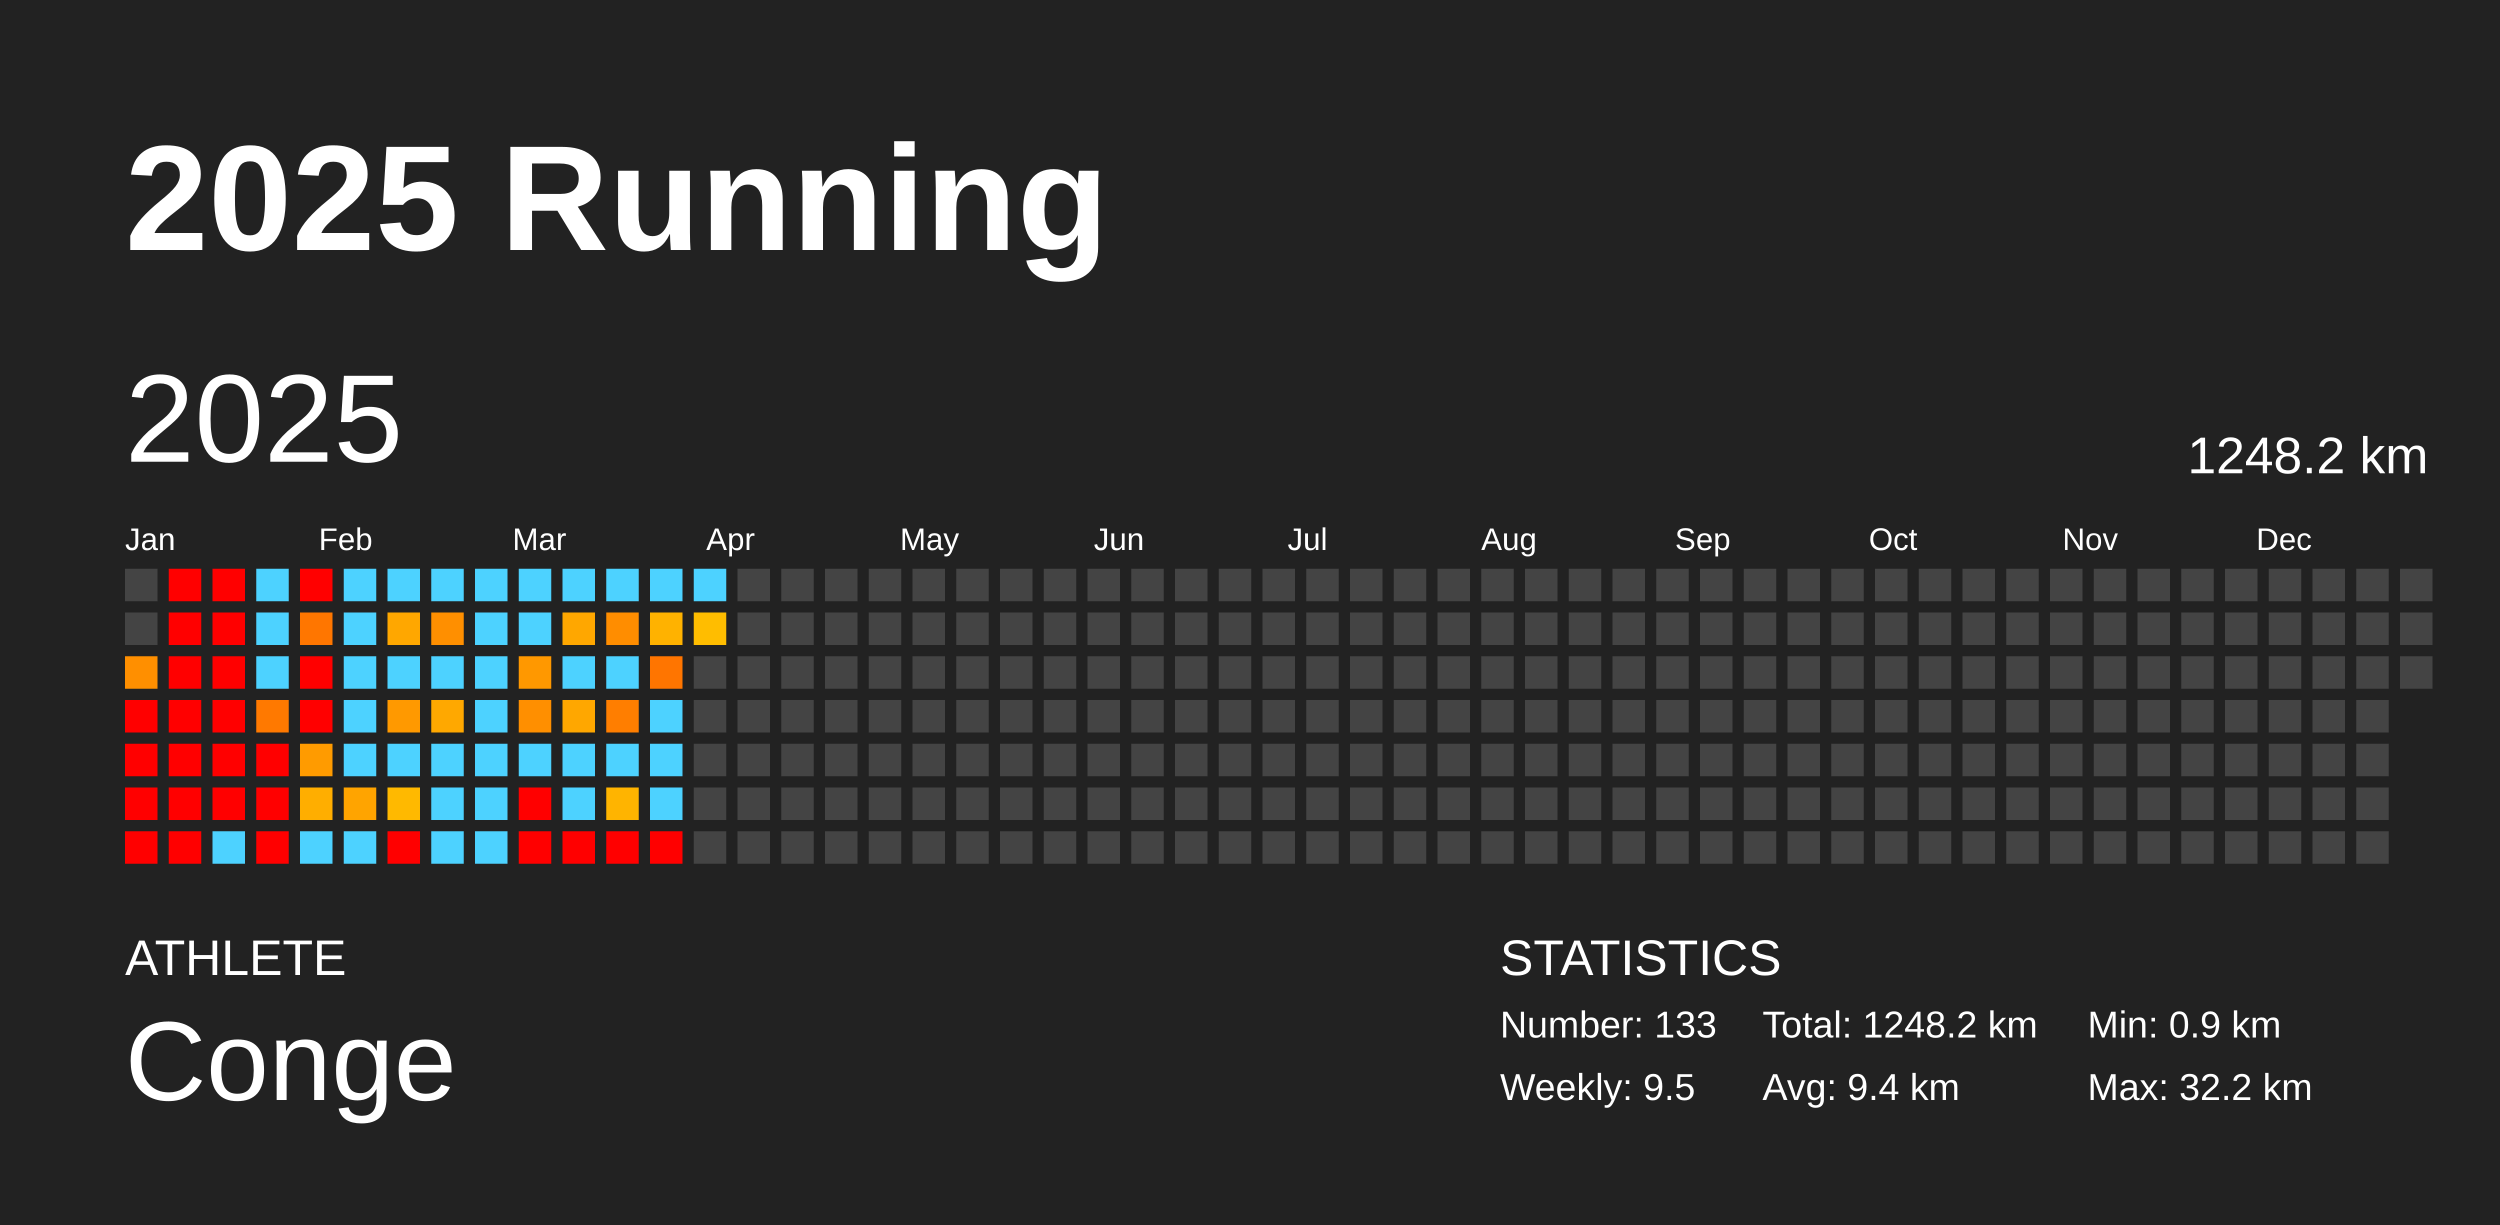
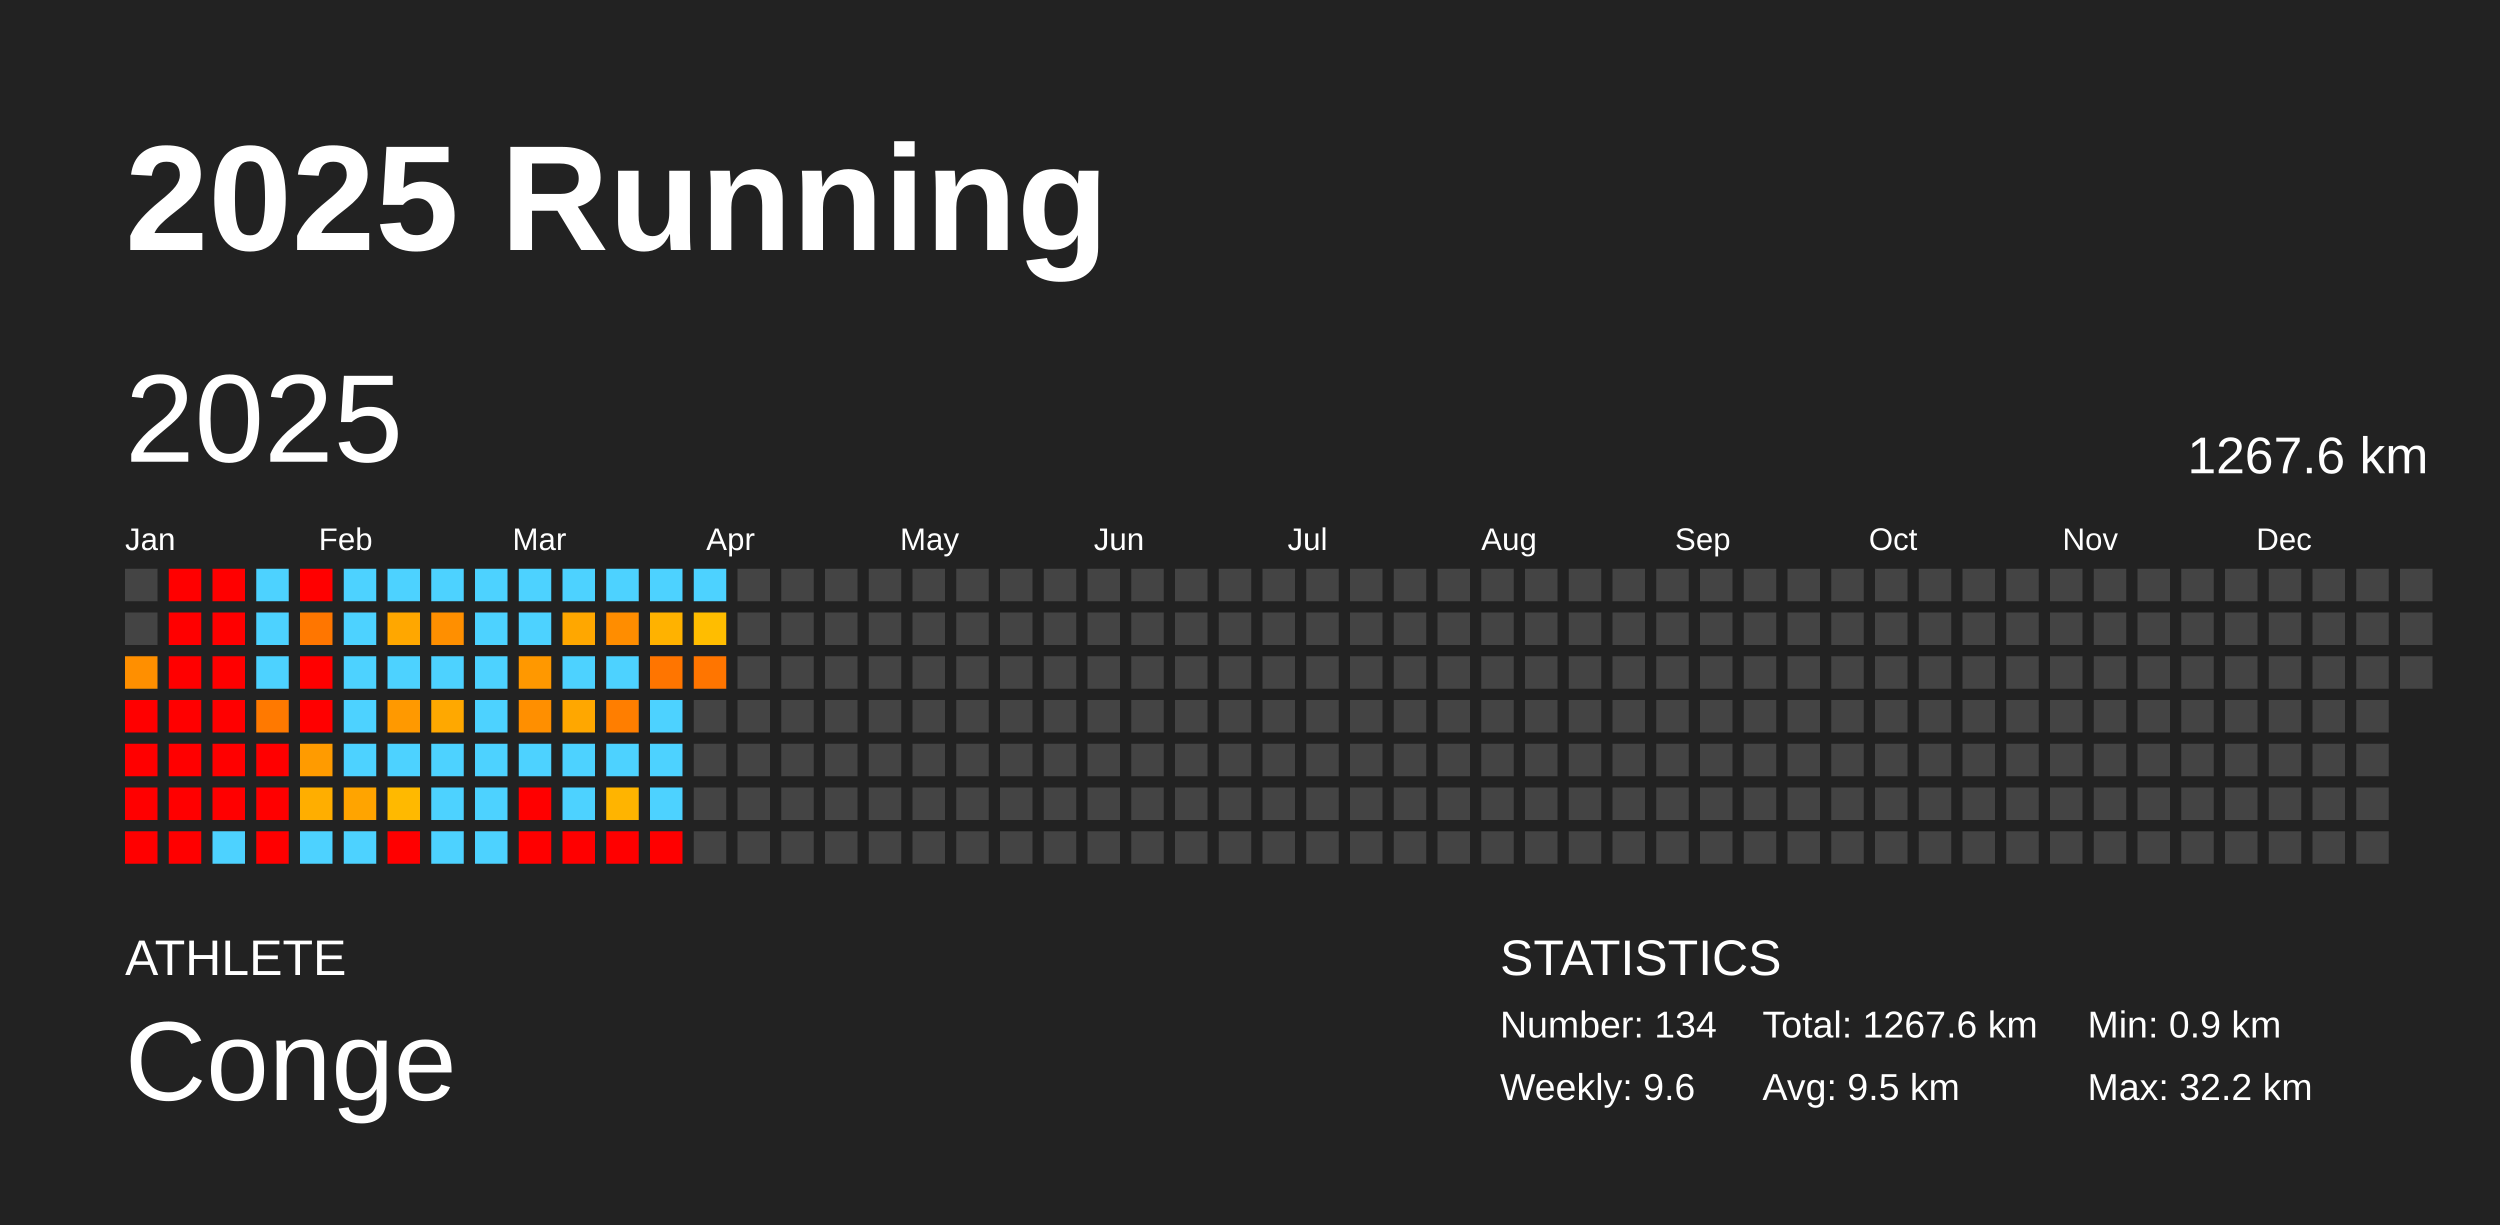
<svg xmlns="http://www.w3.org/2000/svg" baseProfile="full" height="98mm" version="1.1" viewBox="0,0,200,98" width="200mm">
  <defs />
  <rect fill="#222222" height="98" width="200" x="0" y="0" />
  <text fill="#FFFFFF" style="font-size:12px; font-family:Arial; font-weight:bold;" x="10" y="20">2025 Running</text>
  <text fill="#FFFFFF" style="font-size:4px; font-family:Arial" x="10" y="78">ATHLETE</text>
  <text fill="#FFFFFF" style="font-size:9px; font-family:Arial" x="10" y="88">Conge</text>
  <text fill="#FFFFFF" style="font-size:4px; font-family:Arial" x="120" y="78">STATISTICS</text>
-   <text fill="#FFFFFF" style="font-size:3px; font-family:Arial" x="120" y="83">Number: 133</text>
-   <text fill="#FFFFFF" style="font-size:3px; font-family:Arial" x="120" y="88">Weekly: 9.5</text>
-   <text fill="#FFFFFF" style="font-size:3px; font-family:Arial" x="141" y="83">Total: 1248.2 km</text>
-   <text fill="#FFFFFF" style="font-size:3px; font-family:Arial" x="141" y="88">Avg: 9.4 km</text>
+   <text fill="#FFFFFF" style="font-size:3px; font-family:Arial" x="120" y="83">Number: 134</text>
+   <text fill="#FFFFFF" style="font-size:3px; font-family:Arial" x="120" y="88">Weekly: 9.6</text>
+   <text fill="#FFFFFF" style="font-size:3px; font-family:Arial" x="141" y="83">Total: 1267.6 km</text>
+   <text fill="#FFFFFF" style="font-size:3px; font-family:Arial" x="141" y="88">Avg: 9.5 km</text>
  <text fill="#FFFFFF" style="font-size:3px; font-family:Arial" x="167" y="83">Min: 0.9 km</text>
  <text fill="#FFFFFF" style="font-size:3px; font-family:Arial" x="167" y="88">Max: 32.2 km</text>
  <text dominant-baseline="hanging" fill="#FFFFFF" style="font-size:10.0px; font-family:Arial;" x="10" y="30">2025</text>
-   <text dominant-baseline="hanging" fill="#FFFFFF" style="font-size:4.125px; font-family:Arial;" x="175" y="35">1248.2 km</text>
+   <text dominant-baseline="hanging" fill="#FFFFFF" style="font-size:4.125px; font-family:Arial;" x="175" y="35">1267.6 km</text>
  <text fill="#FFFFFF" style="font-size:2.5px; font-family:Arial" x="10.0" y="44">Jan</text>
  <text fill="#FFFFFF" style="font-size:2.5px; font-family:Arial" x="25.5" y="44">Feb</text>
  <text fill="#FFFFFF" style="font-size:2.5px; font-family:Arial" x="41.0" y="44">Mar</text>
  <text fill="#FFFFFF" style="font-size:2.5px; font-family:Arial" x="56.5" y="44">Apr</text>
  <text fill="#FFFFFF" style="font-size:2.5px; font-family:Arial" x="72.0" y="44">May</text>
  <text fill="#FFFFFF" style="font-size:2.5px; font-family:Arial" x="87.5" y="44">Jun</text>
  <text fill="#FFFFFF" style="font-size:2.5px; font-family:Arial" x="103.0" y="44">Jul</text>
  <text fill="#FFFFFF" style="font-size:2.5px; font-family:Arial" x="118.5" y="44">Aug</text>
  <text fill="#FFFFFF" style="font-size:2.5px; font-family:Arial" x="134.0" y="44">Sep</text>
  <text fill="#FFFFFF" style="font-size:2.5px; font-family:Arial" x="149.5" y="44">Oct</text>
  <text fill="#FFFFFF" style="font-size:2.5px; font-family:Arial" x="165.0" y="44">Nov</text>
  <text fill="#FFFFFF" style="font-size:2.5px; font-family:Arial" x="180.5" y="44">Dec</text>
  <rect fill="#444444" height="2.6" width="2.6" x="10.0" y="45.5" />
  <rect fill="#444444" height="2.6" width="2.6" x="10.0" y="49.0" />
  <rect fill="#ff8f00" height="2.6" width="2.6" x="10.0" y="52.5" />
  <rect fill="red" height="2.6" width="2.6" x="10.0" y="56.0" />
  <rect fill="red" height="2.6" width="2.6" x="10.0" y="59.5" />
  <rect fill="red" height="2.6" width="2.6" x="10.0" y="63.0" />
  <rect fill="red" height="2.6" width="2.6" x="10.0" y="66.5" />
  <rect fill="red" height="2.6" width="2.6" x="13.5" y="45.5" />
  <rect fill="red" height="2.6" width="2.6" x="13.5" y="49.0" />
  <rect fill="red" height="2.6" width="2.6" x="13.5" y="52.5" />
  <rect fill="red" height="2.6" width="2.6" x="13.5" y="56.0" />
  <rect fill="red" height="2.6" width="2.6" x="13.5" y="59.5" />
  <rect fill="red" height="2.6" width="2.6" x="13.5" y="63.0" />
  <rect fill="red" height="2.6" width="2.6" x="13.5" y="66.5" />
  <rect fill="red" height="2.6" width="2.6" x="17.0" y="45.5" />
  <rect fill="red" height="2.6" width="2.6" x="17.0" y="49.0" />
  <rect fill="red" height="2.6" width="2.6" x="17.0" y="52.5" />
  <rect fill="red" height="2.6" width="2.6" x="17.0" y="56.0" />
  <rect fill="red" height="2.6" width="2.6" x="17.0" y="59.5" />
  <rect fill="red" height="2.6" width="2.6" x="17.0" y="63.0" />
  <rect fill="#4dd2ff" height="2.6" width="2.6" x="17.0" y="66.5" />
  <rect fill="#4dd2ff" height="2.6" width="2.6" x="20.5" y="45.5" />
  <rect fill="#4dd2ff" height="2.6" width="2.6" x="20.5" y="49.0" />
  <rect fill="#4dd2ff" height="2.6" width="2.6" x="20.5" y="52.5" />
  <rect fill="#ff7900" height="2.6" width="2.6" x="20.5" y="56.0" />
  <rect fill="red" height="2.6" width="2.6" x="20.5" y="59.5" />
  <rect fill="red" height="2.6" width="2.6" x="20.5" y="63.0" />
  <rect fill="red" height="2.6" width="2.6" x="20.5" y="66.5" />
  <rect fill="red" height="2.6" width="2.6" x="24.0" y="45.5" />
  <rect fill="#ff7600" height="2.6" width="2.6" x="24.0" y="49.0" />
  <rect fill="red" height="2.6" width="2.6" x="24.0" y="52.5" />
  <rect fill="red" height="2.6" width="2.6" x="24.0" y="56.0" />
  <rect fill="#ff9b00" height="2.6" width="2.6" x="24.0" y="59.5" />
  <rect fill="#ffae00" height="2.6" width="2.6" x="24.0" y="63.0" />
  <rect fill="#4dd2ff" height="2.6" width="2.6" x="24.0" y="66.5" />
  <rect fill="#4dd2ff" height="2.6" width="2.6" x="27.5" y="45.5" />
  <rect fill="#4dd2ff" height="2.6" width="2.6" x="27.5" y="49.0" />
  <rect fill="#4dd2ff" height="2.6" width="2.6" x="27.5" y="52.5" />
  <rect fill="#4dd2ff" height="2.6" width="2.6" x="27.5" y="56.0" />
  <rect fill="#4dd2ff" height="2.6" width="2.6" x="27.5" y="59.5" />
  <rect fill="#ffa400" height="2.6" width="2.6" x="27.5" y="63.0" />
  <rect fill="#4dd2ff" height="2.6" width="2.6" x="27.5" y="66.5" />
  <rect fill="#4dd2ff" height="2.6" width="2.6" x="31.0" y="45.5" />
  <rect fill="#ffa700" height="2.6" width="2.6" x="31.0" y="49.0" />
  <rect fill="#4dd2ff" height="2.6" width="2.6" x="31.0" y="52.5" />
  <rect fill="#ff9900" height="2.6" width="2.6" x="31.0" y="56.0" />
  <rect fill="#4dd2ff" height="2.6" width="2.6" x="31.0" y="59.5" />
  <rect fill="#ffb900" height="2.6" width="2.6" x="31.0" y="63.0" />
  <rect fill="red" height="2.6" width="2.6" x="31.0" y="66.5" />
  <rect fill="#4dd2ff" height="2.6" width="2.6" x="34.5" y="45.5" />
  <rect fill="#ff8f00" height="2.6" width="2.6" x="34.5" y="49.0" />
  <rect fill="#4dd2ff" height="2.6" width="2.6" x="34.5" y="52.5" />
  <rect fill="#ffa800" height="2.6" width="2.6" x="34.5" y="56.0" />
  <rect fill="#4dd2ff" height="2.6" width="2.6" x="34.5" y="59.5" />
  <rect fill="#4dd2ff" height="2.6" width="2.6" x="34.5" y="63.0" />
  <rect fill="#4dd2ff" height="2.6" width="2.6" x="34.5" y="66.5" />
  <rect fill="#4dd2ff" height="2.6" width="2.6" x="38.0" y="45.5" />
  <rect fill="#4dd2ff" height="2.6" width="2.6" x="38.0" y="49.0" />
  <rect fill="#4dd2ff" height="2.6" width="2.6" x="38.0" y="52.5" />
  <rect fill="#4dd2ff" height="2.6" width="2.6" x="38.0" y="56.0" />
  <rect fill="#4dd2ff" height="2.6" width="2.6" x="38.0" y="59.5" />
  <rect fill="#4dd2ff" height="2.6" width="2.6" x="38.0" y="63.0" />
  <rect fill="#4dd2ff" height="2.6" width="2.6" x="38.0" y="66.5" />
  <rect fill="#4dd2ff" height="2.6" width="2.6" x="41.5" y="45.5" />
  <rect fill="#4dd2ff" height="2.6" width="2.6" x="41.5" y="49.0" />
  <rect fill="#ff9800" height="2.6" width="2.6" x="41.5" y="52.5" />
  <rect fill="#ff8f00" height="2.6" width="2.6" x="41.5" y="56.0" />
  <rect fill="#4dd2ff" height="2.6" width="2.6" x="41.5" y="59.5" />
  <rect fill="red" height="2.6" width="2.6" x="41.5" y="63.0" />
  <rect fill="red" height="2.6" width="2.6" x="41.5" y="66.5" />
  <rect fill="#4dd2ff" height="2.6" width="2.6" x="45.0" y="45.5" />
  <rect fill="#ffa700" height="2.6" width="2.6" x="45.0" y="49.0" />
  <rect fill="#4dd2ff" height="2.6" width="2.6" x="45.0" y="52.5" />
  <rect fill="#ffa700" height="2.6" width="2.6" x="45.0" y="56.0" />
  <rect fill="#4dd2ff" height="2.6" width="2.6" x="45.0" y="59.5" />
  <rect fill="#4dd2ff" height="2.6" width="2.6" x="45.0" y="63.0" />
  <rect fill="red" height="2.6" width="2.6" x="45.0" y="66.5" />
  <rect fill="#4dd2ff" height="2.6" width="2.6" x="48.5" y="45.5" />
  <rect fill="#ff8d00" height="2.6" width="2.6" x="48.5" y="49.0" />
  <rect fill="#4dd2ff" height="2.6" width="2.6" x="48.5" y="52.5" />
  <rect fill="#ff7e00" height="2.6" width="2.6" x="48.5" y="56.0" />
  <rect fill="#4dd2ff" height="2.6" width="2.6" x="48.5" y="59.5" />
  <rect fill="#ffb400" height="2.6" width="2.6" x="48.5" y="63.0" />
  <rect fill="red" height="2.6" width="2.6" x="48.5" y="66.5" />
  <rect fill="#4dd2ff" height="2.6" width="2.6" x="52.0" y="45.5" />
  <rect fill="#ffb200" height="2.6" width="2.6" x="52.0" y="49.0" />
  <rect fill="#ff7500" height="2.6" width="2.6" x="52.0" y="52.5" />
  <rect fill="#4dd2ff" height="2.6" width="2.6" x="52.0" y="56.0" />
  <rect fill="#4dd2ff" height="2.6" width="2.6" x="52.0" y="59.5" />
  <rect fill="#4dd2ff" height="2.6" width="2.6" x="52.0" y="63.0" />
  <rect fill="red" height="2.6" width="2.6" x="52.0" y="66.5" />
  <rect fill="#4dd2ff" height="2.6" width="2.6" x="55.5" y="45.5" />
  <rect fill="#ffbd00" height="2.6" width="2.6" x="55.5" y="49.0" />
-   <rect fill="#444444" height="2.6" width="2.6" x="55.5" y="52.5" />
+   <rect fill="#ff7500" height="2.6" width="2.6" x="55.5" y="52.5" />
  <rect fill="#444444" height="2.6" width="2.6" x="55.5" y="56.0" />
  <rect fill="#444444" height="2.6" width="2.6" x="55.5" y="59.5" />
  <rect fill="#444444" height="2.6" width="2.6" x="55.5" y="63.0" />
  <rect fill="#444444" height="2.6" width="2.6" x="55.5" y="66.5" />
  <rect fill="#444444" height="2.6" width="2.6" x="59.0" y="45.5" />
  <rect fill="#444444" height="2.6" width="2.6" x="59.0" y="49.0" />
  <rect fill="#444444" height="2.6" width="2.6" x="59.0" y="52.5" />
  <rect fill="#444444" height="2.6" width="2.6" x="59.0" y="56.0" />
  <rect fill="#444444" height="2.6" width="2.6" x="59.0" y="59.5" />
  <rect fill="#444444" height="2.6" width="2.6" x="59.0" y="63.0" />
  <rect fill="#444444" height="2.6" width="2.6" x="59.0" y="66.5" />
  <rect fill="#444444" height="2.6" width="2.6" x="62.5" y="45.5" />
  <rect fill="#444444" height="2.6" width="2.6" x="62.5" y="49.0" />
  <rect fill="#444444" height="2.6" width="2.6" x="62.5" y="52.5" />
  <rect fill="#444444" height="2.6" width="2.6" x="62.5" y="56.0" />
  <rect fill="#444444" height="2.6" width="2.6" x="62.5" y="59.5" />
  <rect fill="#444444" height="2.6" width="2.6" x="62.5" y="63.0" />
  <rect fill="#444444" height="2.6" width="2.6" x="62.5" y="66.5" />
  <rect fill="#444444" height="2.6" width="2.6" x="66.0" y="45.5" />
  <rect fill="#444444" height="2.6" width="2.6" x="66.0" y="49.0" />
  <rect fill="#444444" height="2.6" width="2.6" x="66.0" y="52.5" />
  <rect fill="#444444" height="2.6" width="2.6" x="66.0" y="56.0" />
  <rect fill="#444444" height="2.6" width="2.6" x="66.0" y="59.5" />
  <rect fill="#444444" height="2.6" width="2.6" x="66.0" y="63.0" />
  <rect fill="#444444" height="2.6" width="2.6" x="66.0" y="66.5" />
  <rect fill="#444444" height="2.6" width="2.6" x="69.5" y="45.5" />
  <rect fill="#444444" height="2.6" width="2.6" x="69.5" y="49.0" />
  <rect fill="#444444" height="2.6" width="2.6" x="69.5" y="52.5" />
  <rect fill="#444444" height="2.6" width="2.6" x="69.5" y="56.0" />
  <rect fill="#444444" height="2.6" width="2.6" x="69.5" y="59.5" />
  <rect fill="#444444" height="2.6" width="2.6" x="69.5" y="63.0" />
  <rect fill="#444444" height="2.6" width="2.6" x="69.5" y="66.5" />
  <rect fill="#444444" height="2.6" width="2.6" x="73.0" y="45.5" />
  <rect fill="#444444" height="2.6" width="2.6" x="73.0" y="49.0" />
  <rect fill="#444444" height="2.6" width="2.6" x="73.0" y="52.5" />
  <rect fill="#444444" height="2.6" width="2.6" x="73.0" y="56.0" />
  <rect fill="#444444" height="2.6" width="2.6" x="73.0" y="59.5" />
  <rect fill="#444444" height="2.6" width="2.6" x="73.0" y="63.0" />
  <rect fill="#444444" height="2.6" width="2.6" x="73.0" y="66.5" />
  <rect fill="#444444" height="2.6" width="2.6" x="76.5" y="45.5" />
  <rect fill="#444444" height="2.6" width="2.6" x="76.5" y="49.0" />
  <rect fill="#444444" height="2.6" width="2.6" x="76.5" y="52.5" />
  <rect fill="#444444" height="2.6" width="2.6" x="76.5" y="56.0" />
  <rect fill="#444444" height="2.6" width="2.6" x="76.5" y="59.5" />
  <rect fill="#444444" height="2.6" width="2.6" x="76.5" y="63.0" />
  <rect fill="#444444" height="2.6" width="2.6" x="76.5" y="66.5" />
  <rect fill="#444444" height="2.6" width="2.6" x="80.0" y="45.5" />
  <rect fill="#444444" height="2.6" width="2.6" x="80.0" y="49.0" />
  <rect fill="#444444" height="2.6" width="2.6" x="80.0" y="52.5" />
  <rect fill="#444444" height="2.6" width="2.6" x="80.0" y="56.0" />
  <rect fill="#444444" height="2.6" width="2.6" x="80.0" y="59.5" />
  <rect fill="#444444" height="2.6" width="2.6" x="80.0" y="63.0" />
  <rect fill="#444444" height="2.6" width="2.6" x="80.0" y="66.5" />
  <rect fill="#444444" height="2.6" width="2.6" x="83.5" y="45.5" />
  <rect fill="#444444" height="2.6" width="2.6" x="83.5" y="49.0" />
  <rect fill="#444444" height="2.6" width="2.6" x="83.5" y="52.5" />
  <rect fill="#444444" height="2.6" width="2.6" x="83.5" y="56.0" />
  <rect fill="#444444" height="2.6" width="2.6" x="83.5" y="59.5" />
  <rect fill="#444444" height="2.6" width="2.6" x="83.5" y="63.0" />
  <rect fill="#444444" height="2.6" width="2.6" x="83.5" y="66.5" />
  <rect fill="#444444" height="2.6" width="2.6" x="87.0" y="45.5" />
  <rect fill="#444444" height="2.6" width="2.6" x="87.0" y="49.0" />
  <rect fill="#444444" height="2.6" width="2.6" x="87.0" y="52.5" />
  <rect fill="#444444" height="2.6" width="2.6" x="87.0" y="56.0" />
  <rect fill="#444444" height="2.6" width="2.6" x="87.0" y="59.5" />
  <rect fill="#444444" height="2.6" width="2.6" x="87.0" y="63.0" />
  <rect fill="#444444" height="2.6" width="2.6" x="87.0" y="66.5" />
  <rect fill="#444444" height="2.6" width="2.6" x="90.5" y="45.5" />
  <rect fill="#444444" height="2.6" width="2.6" x="90.5" y="49.0" />
  <rect fill="#444444" height="2.6" width="2.6" x="90.5" y="52.5" />
  <rect fill="#444444" height="2.6" width="2.6" x="90.5" y="56.0" />
  <rect fill="#444444" height="2.6" width="2.6" x="90.5" y="59.5" />
  <rect fill="#444444" height="2.6" width="2.6" x="90.5" y="63.0" />
  <rect fill="#444444" height="2.6" width="2.6" x="90.5" y="66.5" />
  <rect fill="#444444" height="2.6" width="2.6" x="94.0" y="45.5" />
  <rect fill="#444444" height="2.6" width="2.6" x="94.0" y="49.0" />
  <rect fill="#444444" height="2.6" width="2.6" x="94.0" y="52.5" />
  <rect fill="#444444" height="2.6" width="2.6" x="94.0" y="56.0" />
  <rect fill="#444444" height="2.6" width="2.6" x="94.0" y="59.5" />
  <rect fill="#444444" height="2.6" width="2.6" x="94.0" y="63.0" />
  <rect fill="#444444" height="2.6" width="2.6" x="94.0" y="66.5" />
  <rect fill="#444444" height="2.6" width="2.6" x="97.5" y="45.5" />
  <rect fill="#444444" height="2.6" width="2.6" x="97.5" y="49.0" />
  <rect fill="#444444" height="2.6" width="2.6" x="97.5" y="52.5" />
  <rect fill="#444444" height="2.6" width="2.6" x="97.5" y="56.0" />
  <rect fill="#444444" height="2.6" width="2.6" x="97.5" y="59.5" />
  <rect fill="#444444" height="2.6" width="2.6" x="97.5" y="63.0" />
  <rect fill="#444444" height="2.6" width="2.6" x="97.5" y="66.5" />
  <rect fill="#444444" height="2.6" width="2.6" x="101.0" y="45.5" />
  <rect fill="#444444" height="2.6" width="2.6" x="101.0" y="49.0" />
  <rect fill="#444444" height="2.6" width="2.6" x="101.0" y="52.5" />
  <rect fill="#444444" height="2.6" width="2.6" x="101.0" y="56.0" />
  <rect fill="#444444" height="2.6" width="2.6" x="101.0" y="59.5" />
  <rect fill="#444444" height="2.6" width="2.6" x="101.0" y="63.0" />
  <rect fill="#444444" height="2.6" width="2.6" x="101.0" y="66.5" />
  <rect fill="#444444" height="2.6" width="2.6" x="104.5" y="45.5" />
  <rect fill="#444444" height="2.6" width="2.6" x="104.5" y="49.0" />
  <rect fill="#444444" height="2.6" width="2.6" x="104.5" y="52.5" />
  <rect fill="#444444" height="2.6" width="2.6" x="104.5" y="56.0" />
  <rect fill="#444444" height="2.6" width="2.6" x="104.5" y="59.5" />
  <rect fill="#444444" height="2.6" width="2.6" x="104.5" y="63.0" />
  <rect fill="#444444" height="2.6" width="2.6" x="104.5" y="66.5" />
  <rect fill="#444444" height="2.6" width="2.6" x="108.0" y="45.5" />
  <rect fill="#444444" height="2.6" width="2.6" x="108.0" y="49.0" />
  <rect fill="#444444" height="2.6" width="2.6" x="108.0" y="52.5" />
  <rect fill="#444444" height="2.6" width="2.6" x="108.0" y="56.0" />
  <rect fill="#444444" height="2.6" width="2.6" x="108.0" y="59.5" />
  <rect fill="#444444" height="2.6" width="2.6" x="108.0" y="63.0" />
  <rect fill="#444444" height="2.6" width="2.6" x="108.0" y="66.5" />
  <rect fill="#444444" height="2.6" width="2.6" x="111.5" y="45.5" />
  <rect fill="#444444" height="2.6" width="2.6" x="111.5" y="49.0" />
  <rect fill="#444444" height="2.6" width="2.6" x="111.5" y="52.5" />
  <rect fill="#444444" height="2.6" width="2.6" x="111.5" y="56.0" />
  <rect fill="#444444" height="2.6" width="2.6" x="111.5" y="59.5" />
  <rect fill="#444444" height="2.6" width="2.6" x="111.5" y="63.0" />
  <rect fill="#444444" height="2.6" width="2.6" x="111.5" y="66.5" />
  <rect fill="#444444" height="2.6" width="2.6" x="115.0" y="45.5" />
  <rect fill="#444444" height="2.6" width="2.6" x="115.0" y="49.0" />
  <rect fill="#444444" height="2.6" width="2.6" x="115.0" y="52.5" />
  <rect fill="#444444" height="2.6" width="2.6" x="115.0" y="56.0" />
  <rect fill="#444444" height="2.6" width="2.6" x="115.0" y="59.5" />
  <rect fill="#444444" height="2.6" width="2.6" x="115.0" y="63.0" />
  <rect fill="#444444" height="2.6" width="2.6" x="115.0" y="66.5" />
  <rect fill="#444444" height="2.6" width="2.6" x="118.5" y="45.5" />
  <rect fill="#444444" height="2.6" width="2.6" x="118.5" y="49.0" />
  <rect fill="#444444" height="2.6" width="2.6" x="118.5" y="52.5" />
  <rect fill="#444444" height="2.6" width="2.6" x="118.5" y="56.0" />
  <rect fill="#444444" height="2.6" width="2.6" x="118.5" y="59.5" />
  <rect fill="#444444" height="2.6" width="2.6" x="118.5" y="63.0" />
  <rect fill="#444444" height="2.6" width="2.6" x="118.5" y="66.5" />
  <rect fill="#444444" height="2.6" width="2.6" x="122.0" y="45.5" />
  <rect fill="#444444" height="2.6" width="2.6" x="122.0" y="49.0" />
  <rect fill="#444444" height="2.6" width="2.6" x="122.0" y="52.5" />
  <rect fill="#444444" height="2.6" width="2.6" x="122.0" y="56.0" />
  <rect fill="#444444" height="2.6" width="2.6" x="122.0" y="59.5" />
  <rect fill="#444444" height="2.6" width="2.6" x="122.0" y="63.0" />
  <rect fill="#444444" height="2.6" width="2.6" x="122.0" y="66.5" />
  <rect fill="#444444" height="2.6" width="2.6" x="125.5" y="45.5" />
  <rect fill="#444444" height="2.6" width="2.6" x="125.5" y="49.0" />
  <rect fill="#444444" height="2.6" width="2.6" x="125.5" y="52.5" />
  <rect fill="#444444" height="2.6" width="2.6" x="125.5" y="56.0" />
  <rect fill="#444444" height="2.6" width="2.6" x="125.5" y="59.5" />
  <rect fill="#444444" height="2.6" width="2.6" x="125.5" y="63.0" />
  <rect fill="#444444" height="2.6" width="2.6" x="125.5" y="66.5" />
  <rect fill="#444444" height="2.6" width="2.6" x="129.0" y="45.5" />
  <rect fill="#444444" height="2.6" width="2.6" x="129.0" y="49.0" />
  <rect fill="#444444" height="2.6" width="2.6" x="129.0" y="52.5" />
  <rect fill="#444444" height="2.6" width="2.6" x="129.0" y="56.0" />
  <rect fill="#444444" height="2.6" width="2.6" x="129.0" y="59.5" />
  <rect fill="#444444" height="2.6" width="2.6" x="129.0" y="63.0" />
  <rect fill="#444444" height="2.6" width="2.6" x="129.0" y="66.5" />
  <rect fill="#444444" height="2.6" width="2.6" x="132.5" y="45.5" />
  <rect fill="#444444" height="2.6" width="2.6" x="132.5" y="49.0" />
  <rect fill="#444444" height="2.6" width="2.6" x="132.5" y="52.5" />
  <rect fill="#444444" height="2.6" width="2.6" x="132.5" y="56.0" />
  <rect fill="#444444" height="2.6" width="2.6" x="132.5" y="59.5" />
  <rect fill="#444444" height="2.6" width="2.6" x="132.5" y="63.0" />
  <rect fill="#444444" height="2.6" width="2.6" x="132.5" y="66.5" />
  <rect fill="#444444" height="2.6" width="2.6" x="136.0" y="45.5" />
  <rect fill="#444444" height="2.6" width="2.6" x="136.0" y="49.0" />
  <rect fill="#444444" height="2.6" width="2.6" x="136.0" y="52.5" />
  <rect fill="#444444" height="2.6" width="2.6" x="136.0" y="56.0" />
  <rect fill="#444444" height="2.6" width="2.6" x="136.0" y="59.5" />
  <rect fill="#444444" height="2.6" width="2.6" x="136.0" y="63.0" />
  <rect fill="#444444" height="2.6" width="2.6" x="136.0" y="66.5" />
  <rect fill="#444444" height="2.6" width="2.6" x="139.5" y="45.5" />
  <rect fill="#444444" height="2.6" width="2.6" x="139.5" y="49.0" />
  <rect fill="#444444" height="2.6" width="2.6" x="139.5" y="52.5" />
  <rect fill="#444444" height="2.6" width="2.6" x="139.5" y="56.0" />
  <rect fill="#444444" height="2.6" width="2.6" x="139.5" y="59.5" />
  <rect fill="#444444" height="2.6" width="2.6" x="139.5" y="63.0" />
  <rect fill="#444444" height="2.6" width="2.6" x="139.5" y="66.5" />
  <rect fill="#444444" height="2.6" width="2.6" x="143.0" y="45.5" />
  <rect fill="#444444" height="2.6" width="2.6" x="143.0" y="49.0" />
  <rect fill="#444444" height="2.6" width="2.6" x="143.0" y="52.5" />
  <rect fill="#444444" height="2.6" width="2.6" x="143.0" y="56.0" />
  <rect fill="#444444" height="2.6" width="2.6" x="143.0" y="59.5" />
  <rect fill="#444444" height="2.6" width="2.6" x="143.0" y="63.0" />
  <rect fill="#444444" height="2.6" width="2.6" x="143.0" y="66.5" />
  <rect fill="#444444" height="2.6" width="2.6" x="146.5" y="45.5" />
  <rect fill="#444444" height="2.6" width="2.6" x="146.5" y="49.0" />
  <rect fill="#444444" height="2.6" width="2.6" x="146.5" y="52.5" />
  <rect fill="#444444" height="2.6" width="2.6" x="146.5" y="56.0" />
  <rect fill="#444444" height="2.6" width="2.6" x="146.5" y="59.5" />
  <rect fill="#444444" height="2.6" width="2.6" x="146.5" y="63.0" />
  <rect fill="#444444" height="2.6" width="2.6" x="146.5" y="66.5" />
  <rect fill="#444444" height="2.6" width="2.6" x="150.0" y="45.5" />
  <rect fill="#444444" height="2.6" width="2.6" x="150.0" y="49.0" />
  <rect fill="#444444" height="2.6" width="2.6" x="150.0" y="52.5" />
  <rect fill="#444444" height="2.6" width="2.6" x="150.0" y="56.0" />
  <rect fill="#444444" height="2.6" width="2.6" x="150.0" y="59.5" />
  <rect fill="#444444" height="2.6" width="2.6" x="150.0" y="63.0" />
  <rect fill="#444444" height="2.6" width="2.6" x="150.0" y="66.5" />
  <rect fill="#444444" height="2.6" width="2.6" x="153.5" y="45.5" />
  <rect fill="#444444" height="2.6" width="2.6" x="153.5" y="49.0" />
  <rect fill="#444444" height="2.6" width="2.6" x="153.5" y="52.5" />
  <rect fill="#444444" height="2.6" width="2.6" x="153.5" y="56.0" />
  <rect fill="#444444" height="2.6" width="2.6" x="153.5" y="59.5" />
  <rect fill="#444444" height="2.6" width="2.6" x="153.5" y="63.0" />
  <rect fill="#444444" height="2.6" width="2.6" x="153.5" y="66.5" />
  <rect fill="#444444" height="2.6" width="2.6" x="157.0" y="45.5" />
  <rect fill="#444444" height="2.6" width="2.6" x="157.0" y="49.0" />
  <rect fill="#444444" height="2.6" width="2.6" x="157.0" y="52.5" />
  <rect fill="#444444" height="2.6" width="2.6" x="157.0" y="56.0" />
  <rect fill="#444444" height="2.6" width="2.6" x="157.0" y="59.5" />
  <rect fill="#444444" height="2.6" width="2.6" x="157.0" y="63.0" />
  <rect fill="#444444" height="2.6" width="2.6" x="157.0" y="66.5" />
  <rect fill="#444444" height="2.6" width="2.6" x="160.5" y="45.5" />
  <rect fill="#444444" height="2.6" width="2.6" x="160.5" y="49.0" />
  <rect fill="#444444" height="2.6" width="2.6" x="160.5" y="52.5" />
  <rect fill="#444444" height="2.6" width="2.6" x="160.5" y="56.0" />
  <rect fill="#444444" height="2.6" width="2.6" x="160.5" y="59.5" />
  <rect fill="#444444" height="2.6" width="2.6" x="160.5" y="63.0" />
  <rect fill="#444444" height="2.6" width="2.6" x="160.5" y="66.5" />
  <rect fill="#444444" height="2.6" width="2.6" x="164.0" y="45.5" />
  <rect fill="#444444" height="2.6" width="2.6" x="164.0" y="49.0" />
  <rect fill="#444444" height="2.6" width="2.6" x="164.0" y="52.5" />
  <rect fill="#444444" height="2.6" width="2.6" x="164.0" y="56.0" />
  <rect fill="#444444" height="2.6" width="2.6" x="164.0" y="59.5" />
  <rect fill="#444444" height="2.6" width="2.6" x="164.0" y="63.0" />
  <rect fill="#444444" height="2.6" width="2.6" x="164.0" y="66.5" />
  <rect fill="#444444" height="2.6" width="2.6" x="167.5" y="45.5" />
  <rect fill="#444444" height="2.6" width="2.6" x="167.5" y="49.0" />
  <rect fill="#444444" height="2.6" width="2.6" x="167.5" y="52.5" />
  <rect fill="#444444" height="2.6" width="2.6" x="167.5" y="56.0" />
  <rect fill="#444444" height="2.6" width="2.6" x="167.5" y="59.5" />
  <rect fill="#444444" height="2.6" width="2.6" x="167.5" y="63.0" />
  <rect fill="#444444" height="2.6" width="2.6" x="167.5" y="66.5" />
  <rect fill="#444444" height="2.6" width="2.6" x="171.0" y="45.5" />
  <rect fill="#444444" height="2.6" width="2.6" x="171.0" y="49.0" />
  <rect fill="#444444" height="2.6" width="2.6" x="171.0" y="52.5" />
  <rect fill="#444444" height="2.6" width="2.6" x="171.0" y="56.0" />
  <rect fill="#444444" height="2.6" width="2.6" x="171.0" y="59.5" />
  <rect fill="#444444" height="2.6" width="2.6" x="171.0" y="63.0" />
  <rect fill="#444444" height="2.6" width="2.6" x="171.0" y="66.5" />
  <rect fill="#444444" height="2.6" width="2.6" x="174.5" y="45.5" />
  <rect fill="#444444" height="2.6" width="2.6" x="174.5" y="49.0" />
  <rect fill="#444444" height="2.6" width="2.6" x="174.5" y="52.5" />
  <rect fill="#444444" height="2.6" width="2.6" x="174.5" y="56.0" />
  <rect fill="#444444" height="2.6" width="2.6" x="174.5" y="59.5" />
  <rect fill="#444444" height="2.6" width="2.6" x="174.5" y="63.0" />
  <rect fill="#444444" height="2.6" width="2.6" x="174.5" y="66.5" />
  <rect fill="#444444" height="2.6" width="2.6" x="178.0" y="45.5" />
  <rect fill="#444444" height="2.6" width="2.6" x="178.0" y="49.0" />
  <rect fill="#444444" height="2.6" width="2.6" x="178.0" y="52.5" />
  <rect fill="#444444" height="2.6" width="2.6" x="178.0" y="56.0" />
  <rect fill="#444444" height="2.6" width="2.6" x="178.0" y="59.5" />
  <rect fill="#444444" height="2.6" width="2.6" x="178.0" y="63.0" />
  <rect fill="#444444" height="2.6" width="2.6" x="178.0" y="66.5" />
  <rect fill="#444444" height="2.6" width="2.6" x="181.5" y="45.5" />
  <rect fill="#444444" height="2.6" width="2.6" x="181.5" y="49.0" />
  <rect fill="#444444" height="2.6" width="2.6" x="181.5" y="52.5" />
  <rect fill="#444444" height="2.6" width="2.6" x="181.5" y="56.0" />
  <rect fill="#444444" height="2.6" width="2.6" x="181.5" y="59.5" />
  <rect fill="#444444" height="2.6" width="2.6" x="181.5" y="63.0" />
  <rect fill="#444444" height="2.6" width="2.6" x="181.5" y="66.5" />
  <rect fill="#444444" height="2.6" width="2.6" x="185.0" y="45.5" />
  <rect fill="#444444" height="2.6" width="2.6" x="185.0" y="49.0" />
  <rect fill="#444444" height="2.6" width="2.6" x="185.0" y="52.5" />
  <rect fill="#444444" height="2.6" width="2.6" x="185.0" y="56.0" />
  <rect fill="#444444" height="2.6" width="2.6" x="185.0" y="59.5" />
  <rect fill="#444444" height="2.6" width="2.6" x="185.0" y="63.0" />
  <rect fill="#444444" height="2.6" width="2.6" x="185.0" y="66.5" />
  <rect fill="#444444" height="2.6" width="2.6" x="188.5" y="45.5" />
  <rect fill="#444444" height="2.6" width="2.6" x="188.5" y="49.0" />
  <rect fill="#444444" height="2.6" width="2.6" x="188.5" y="52.5" />
  <rect fill="#444444" height="2.6" width="2.6" x="188.5" y="56.0" />
  <rect fill="#444444" height="2.6" width="2.6" x="188.5" y="59.5" />
  <rect fill="#444444" height="2.6" width="2.6" x="188.5" y="63.0" />
  <rect fill="#444444" height="2.6" width="2.6" x="188.5" y="66.5" />
  <rect fill="#444444" height="2.6" width="2.6" x="192.0" y="45.5" />
  <rect fill="#444444" height="2.6" width="2.6" x="192.0" y="49.0" />
  <rect fill="#444444" height="2.6" width="2.6" x="192.0" y="52.5" />
</svg>
